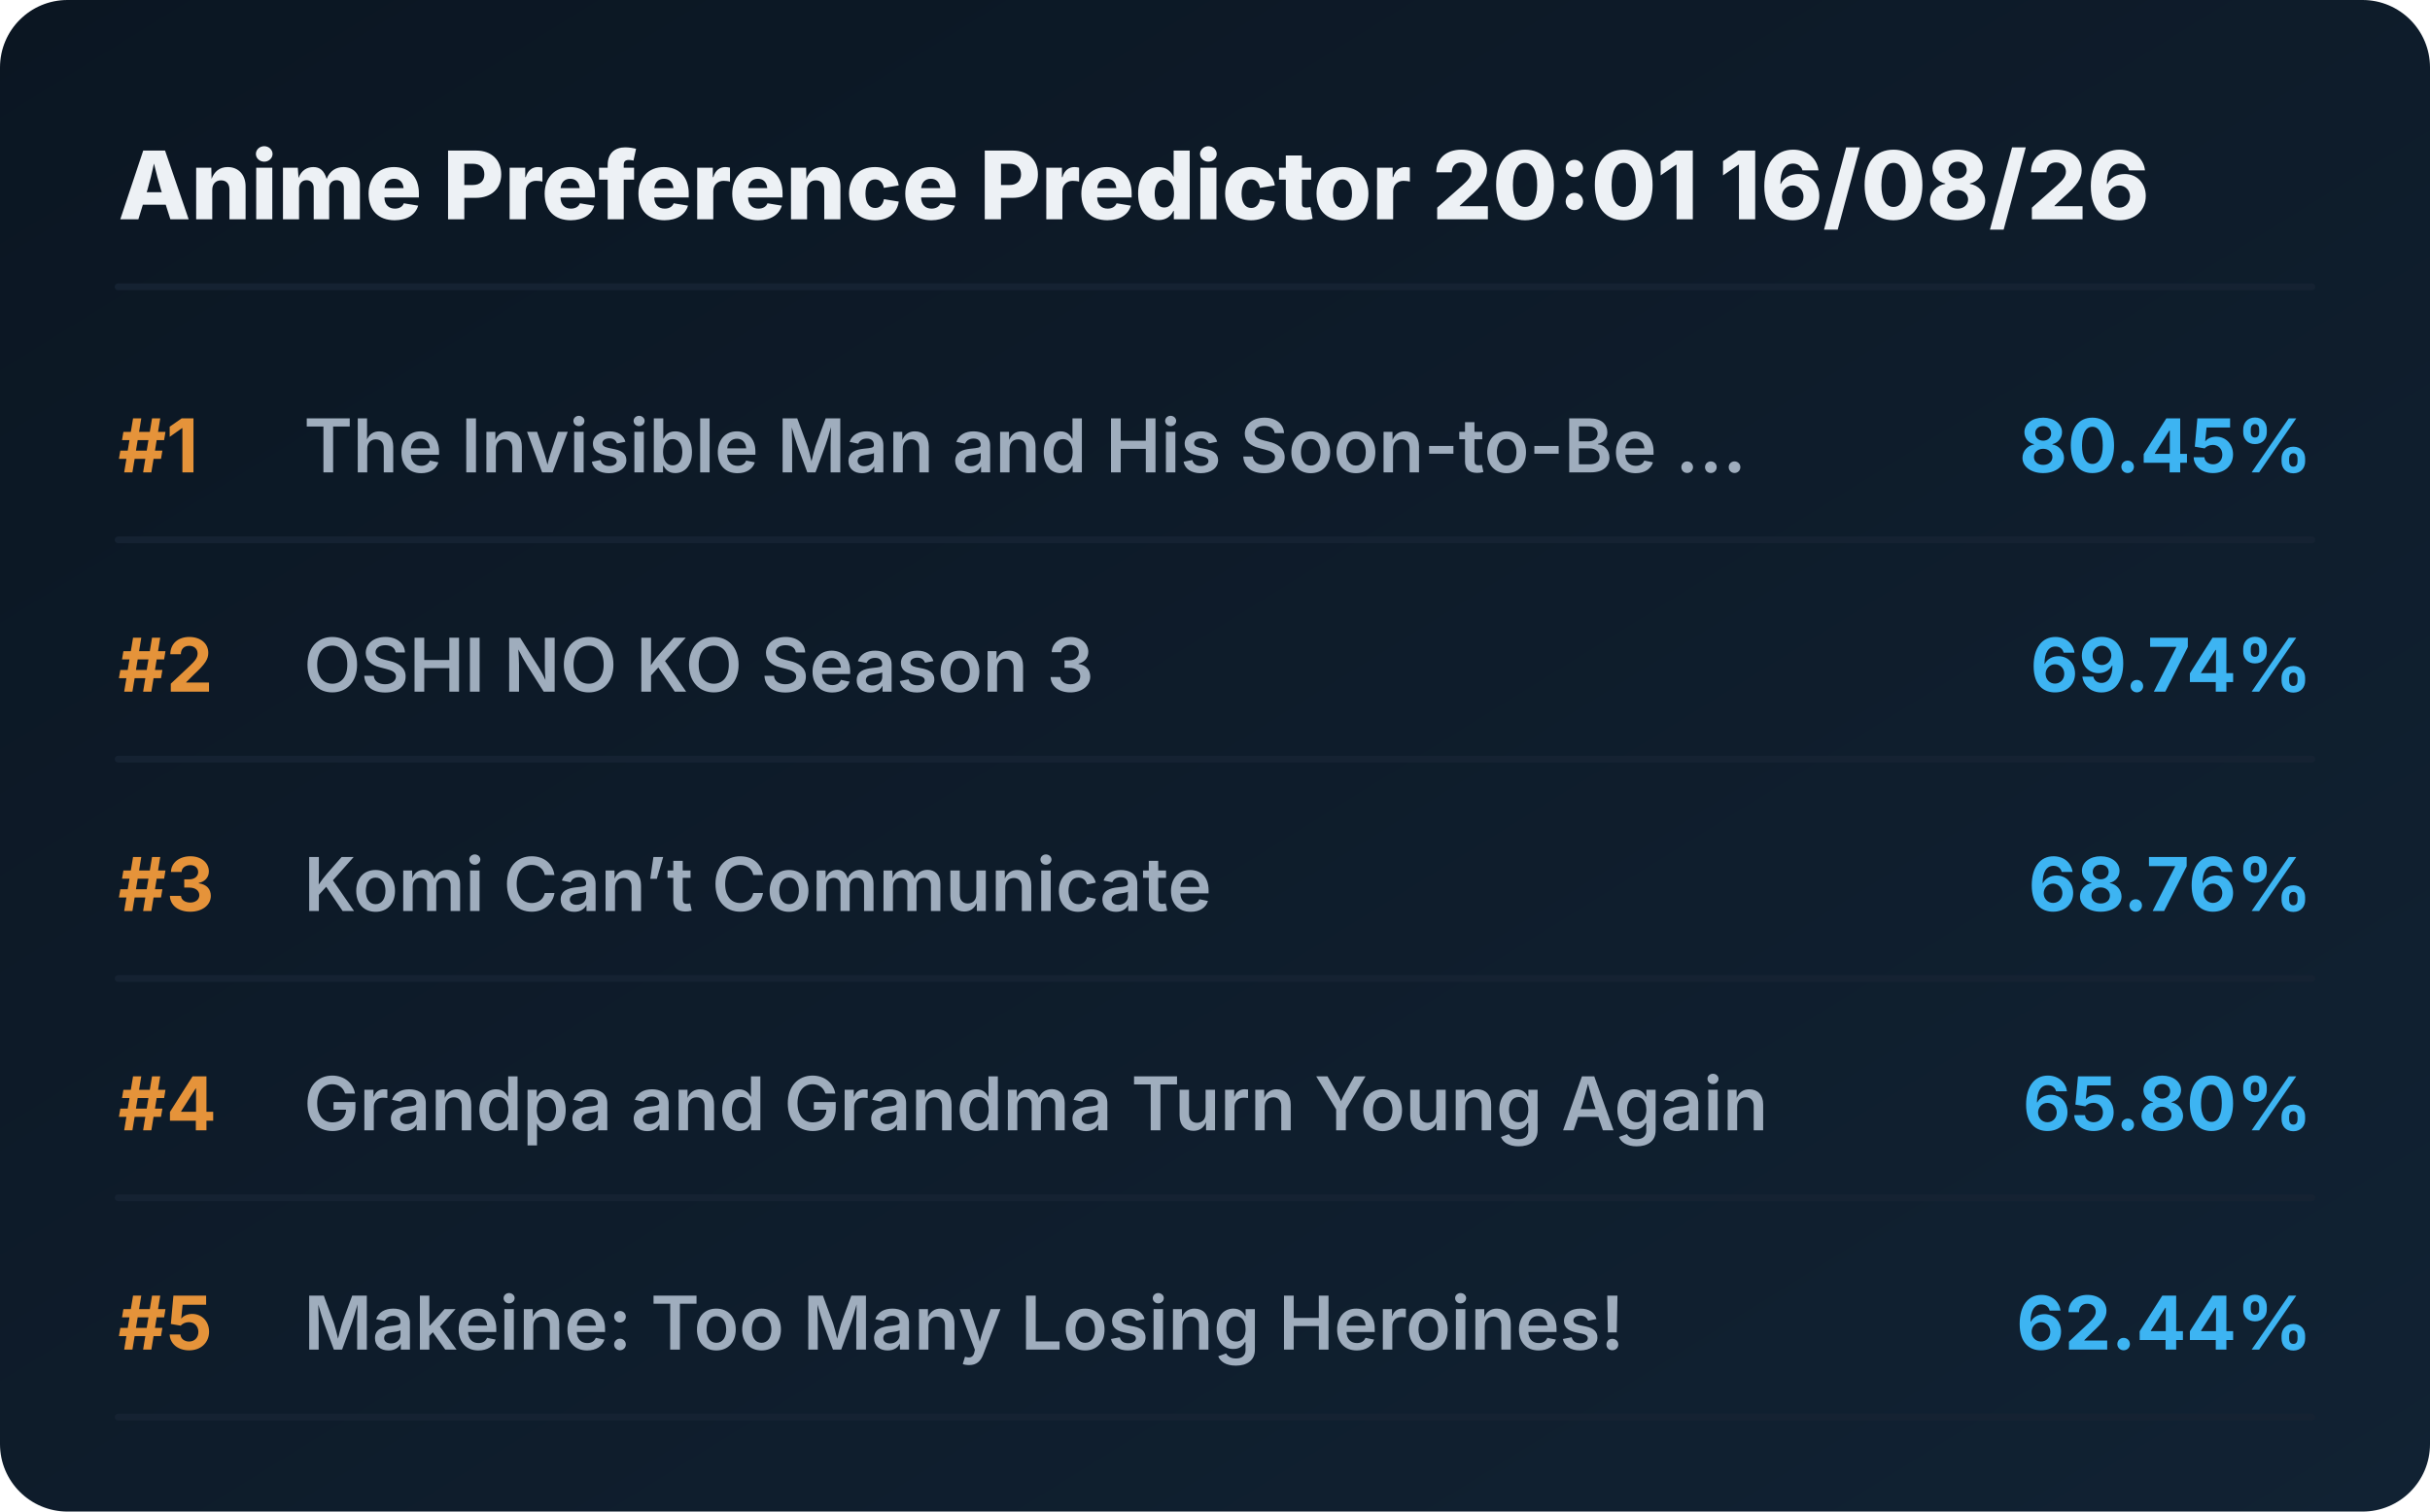
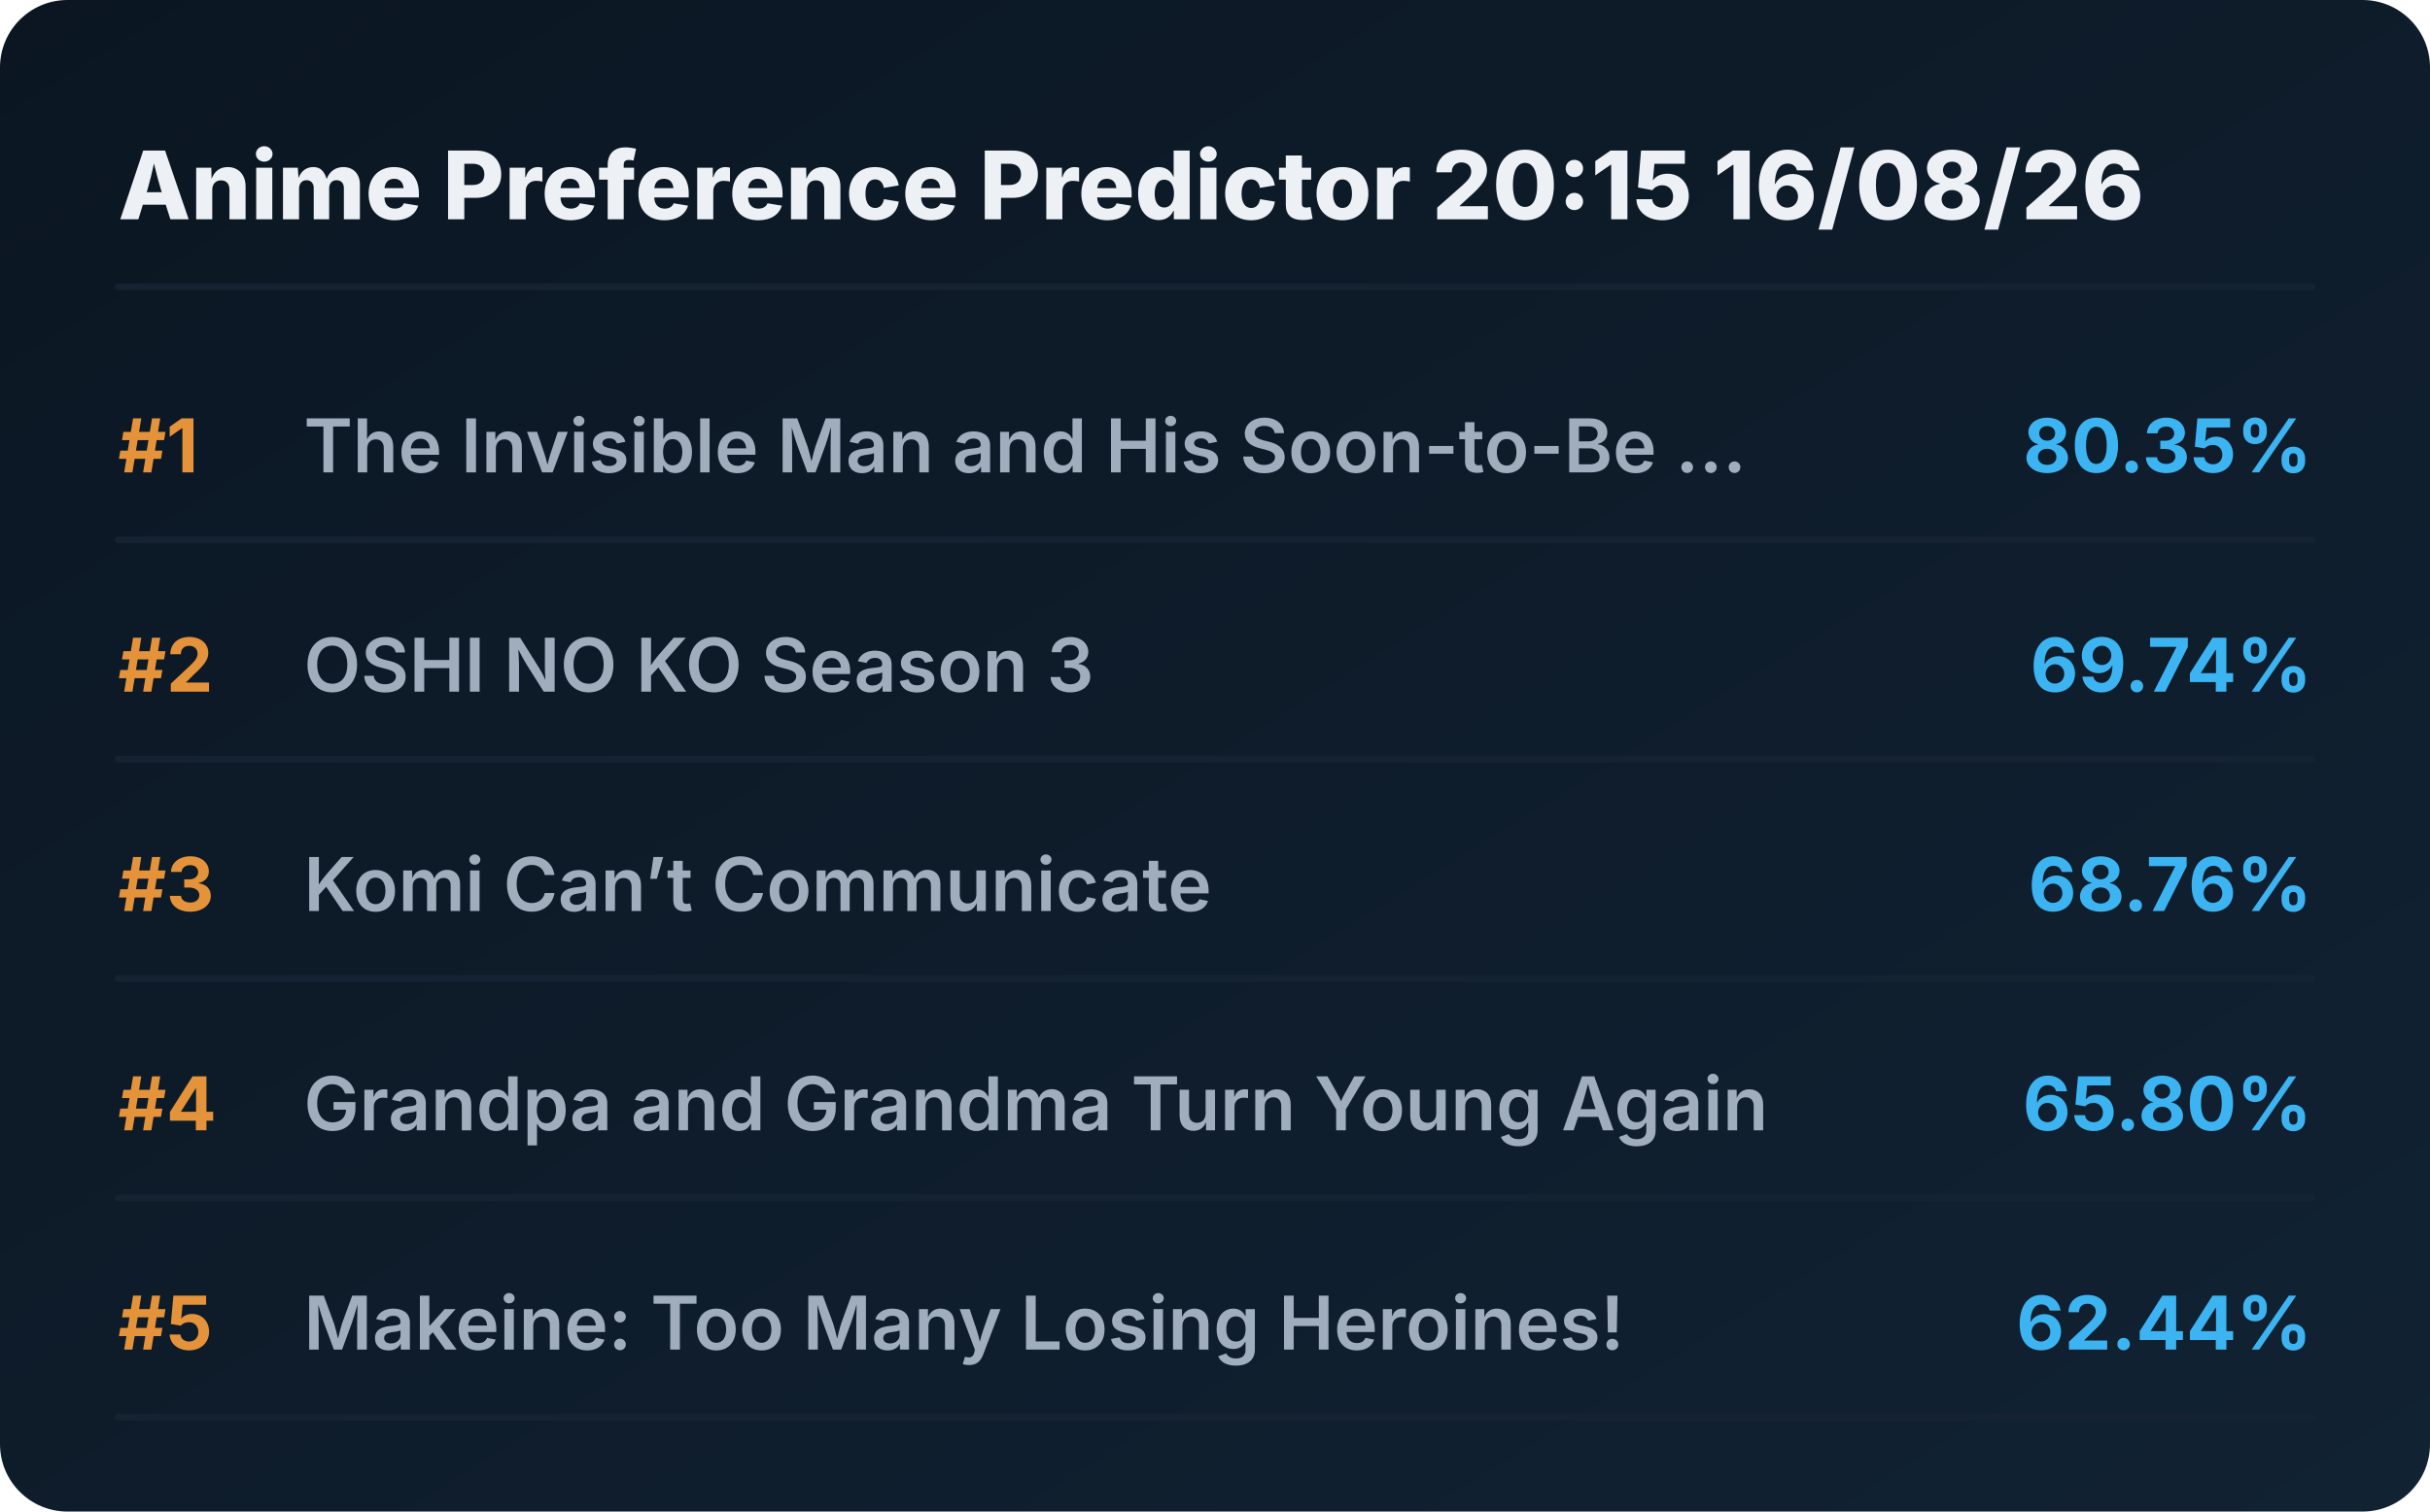
<svg xmlns="http://www.w3.org/2000/svg" viewBox="0 0 720 448" preserveAspectRatio="xMidYMid meet" style="width: 100%; height: auto; max-width: 720px;">
  <defs>
    <linearGradient id="boxGrad" x1="0%" y1="0%" x2="100%" y2="100%">
      <stop offset="0%" stop-color="#0b1622" />
      <stop offset="100%" stop-color="#112233" />
    </linearGradient>
    <clipPath id="titleClip">
      <rect x="90" y="0" width="510" height="100%" />
    </clipPath>
  </defs>
  <style>
    .bg { fill: url(#boxGrad); rx: 20px; }
    .header { font-family: 'Overpass', 'Inter', system-ui, sans-serif; font-weight: 800; font-size: 28px; fill: #edf1f5; }
    .rank { font-family: 'Overpass', 'Inter', system-ui, sans-serif; font-weight: 700; font-size: 22px; fill: #e5933a; }
    .title { font-family: 'Overpass', 'Inter', system-ui, sans-serif; font-weight: 600; font-size: 22px; fill: #9fadbd; }
    .score { font-family: 'Overpass', 'Inter', system-ui, sans-serif; font-weight: 700; font-size: 22px; fill: #3db4f2; }
    .line { stroke: #152232; stroke-width: 2; stroke-linecap: round; }
  </style>
  <rect class="bg" width="720" height="448" />
-   <text x="35" y="65" class="header">Anime Preference Predictor 20:01 16/08/26</text>
+   <text x="35" y="65" class="header">Anime Preference Predictor 20:15 16/08/26</text>
  <line x1="35" y1="85" x2="685" y2="85" class="line" />
  <g transform="translate(0, 0)">
    <text x="35" y="140" class="rank">#1</text>
    <text x="90" y="140" class="title">The Invisible Man and His Soon-to-Be ...</text>
-     <text x="685" y="140" class="score" text-anchor="end">80.45%</text>
+     <text x="685" y="140" class="score" text-anchor="end">80.35%</text>
    <line x1="35" y1="160" x2="685" y2="160" class="line" />
  </g>
  <g transform="translate(0, 65)">
    <text x="35" y="140" class="rank">#2</text>
    <text x="90" y="140" class="title">OSHI NO KO Season 3</text>
    <text x="685" y="140" class="score" text-anchor="end">69.74%</text>
    <line x1="35" y1="160" x2="685" y2="160" class="line" />
  </g>
  <g transform="translate(0, 130)">
    <text x="35" y="140" class="rank">#3</text>
    <text x="90" y="140" class="title">Komi Can’t Communicate</text>
    <text x="685" y="140" class="score" text-anchor="end">68.76%</text>
    <line x1="35" y1="160" x2="685" y2="160" class="line" />
  </g>
  <g transform="translate(0, 195)">
    <text x="35" y="140" class="rank">#4</text>
    <text x="90" y="140" class="title">Grandpa and Grandma Turn Young Again</text>
    <text x="685" y="140" class="score" text-anchor="end">65.80%</text>
    <line x1="35" y1="160" x2="685" y2="160" class="line" />
  </g>
  <g transform="translate(0, 260)">
    <text x="35" y="140" class="rank">#5</text>
    <text x="90" y="140" class="title">Makeine: Too Many Losing Heroines!</text>
    <text x="685" y="140" class="score" text-anchor="end">62.44%</text>
    <line x1="35" y1="160" x2="685" y2="160" class="line" />
  </g>
</svg>
